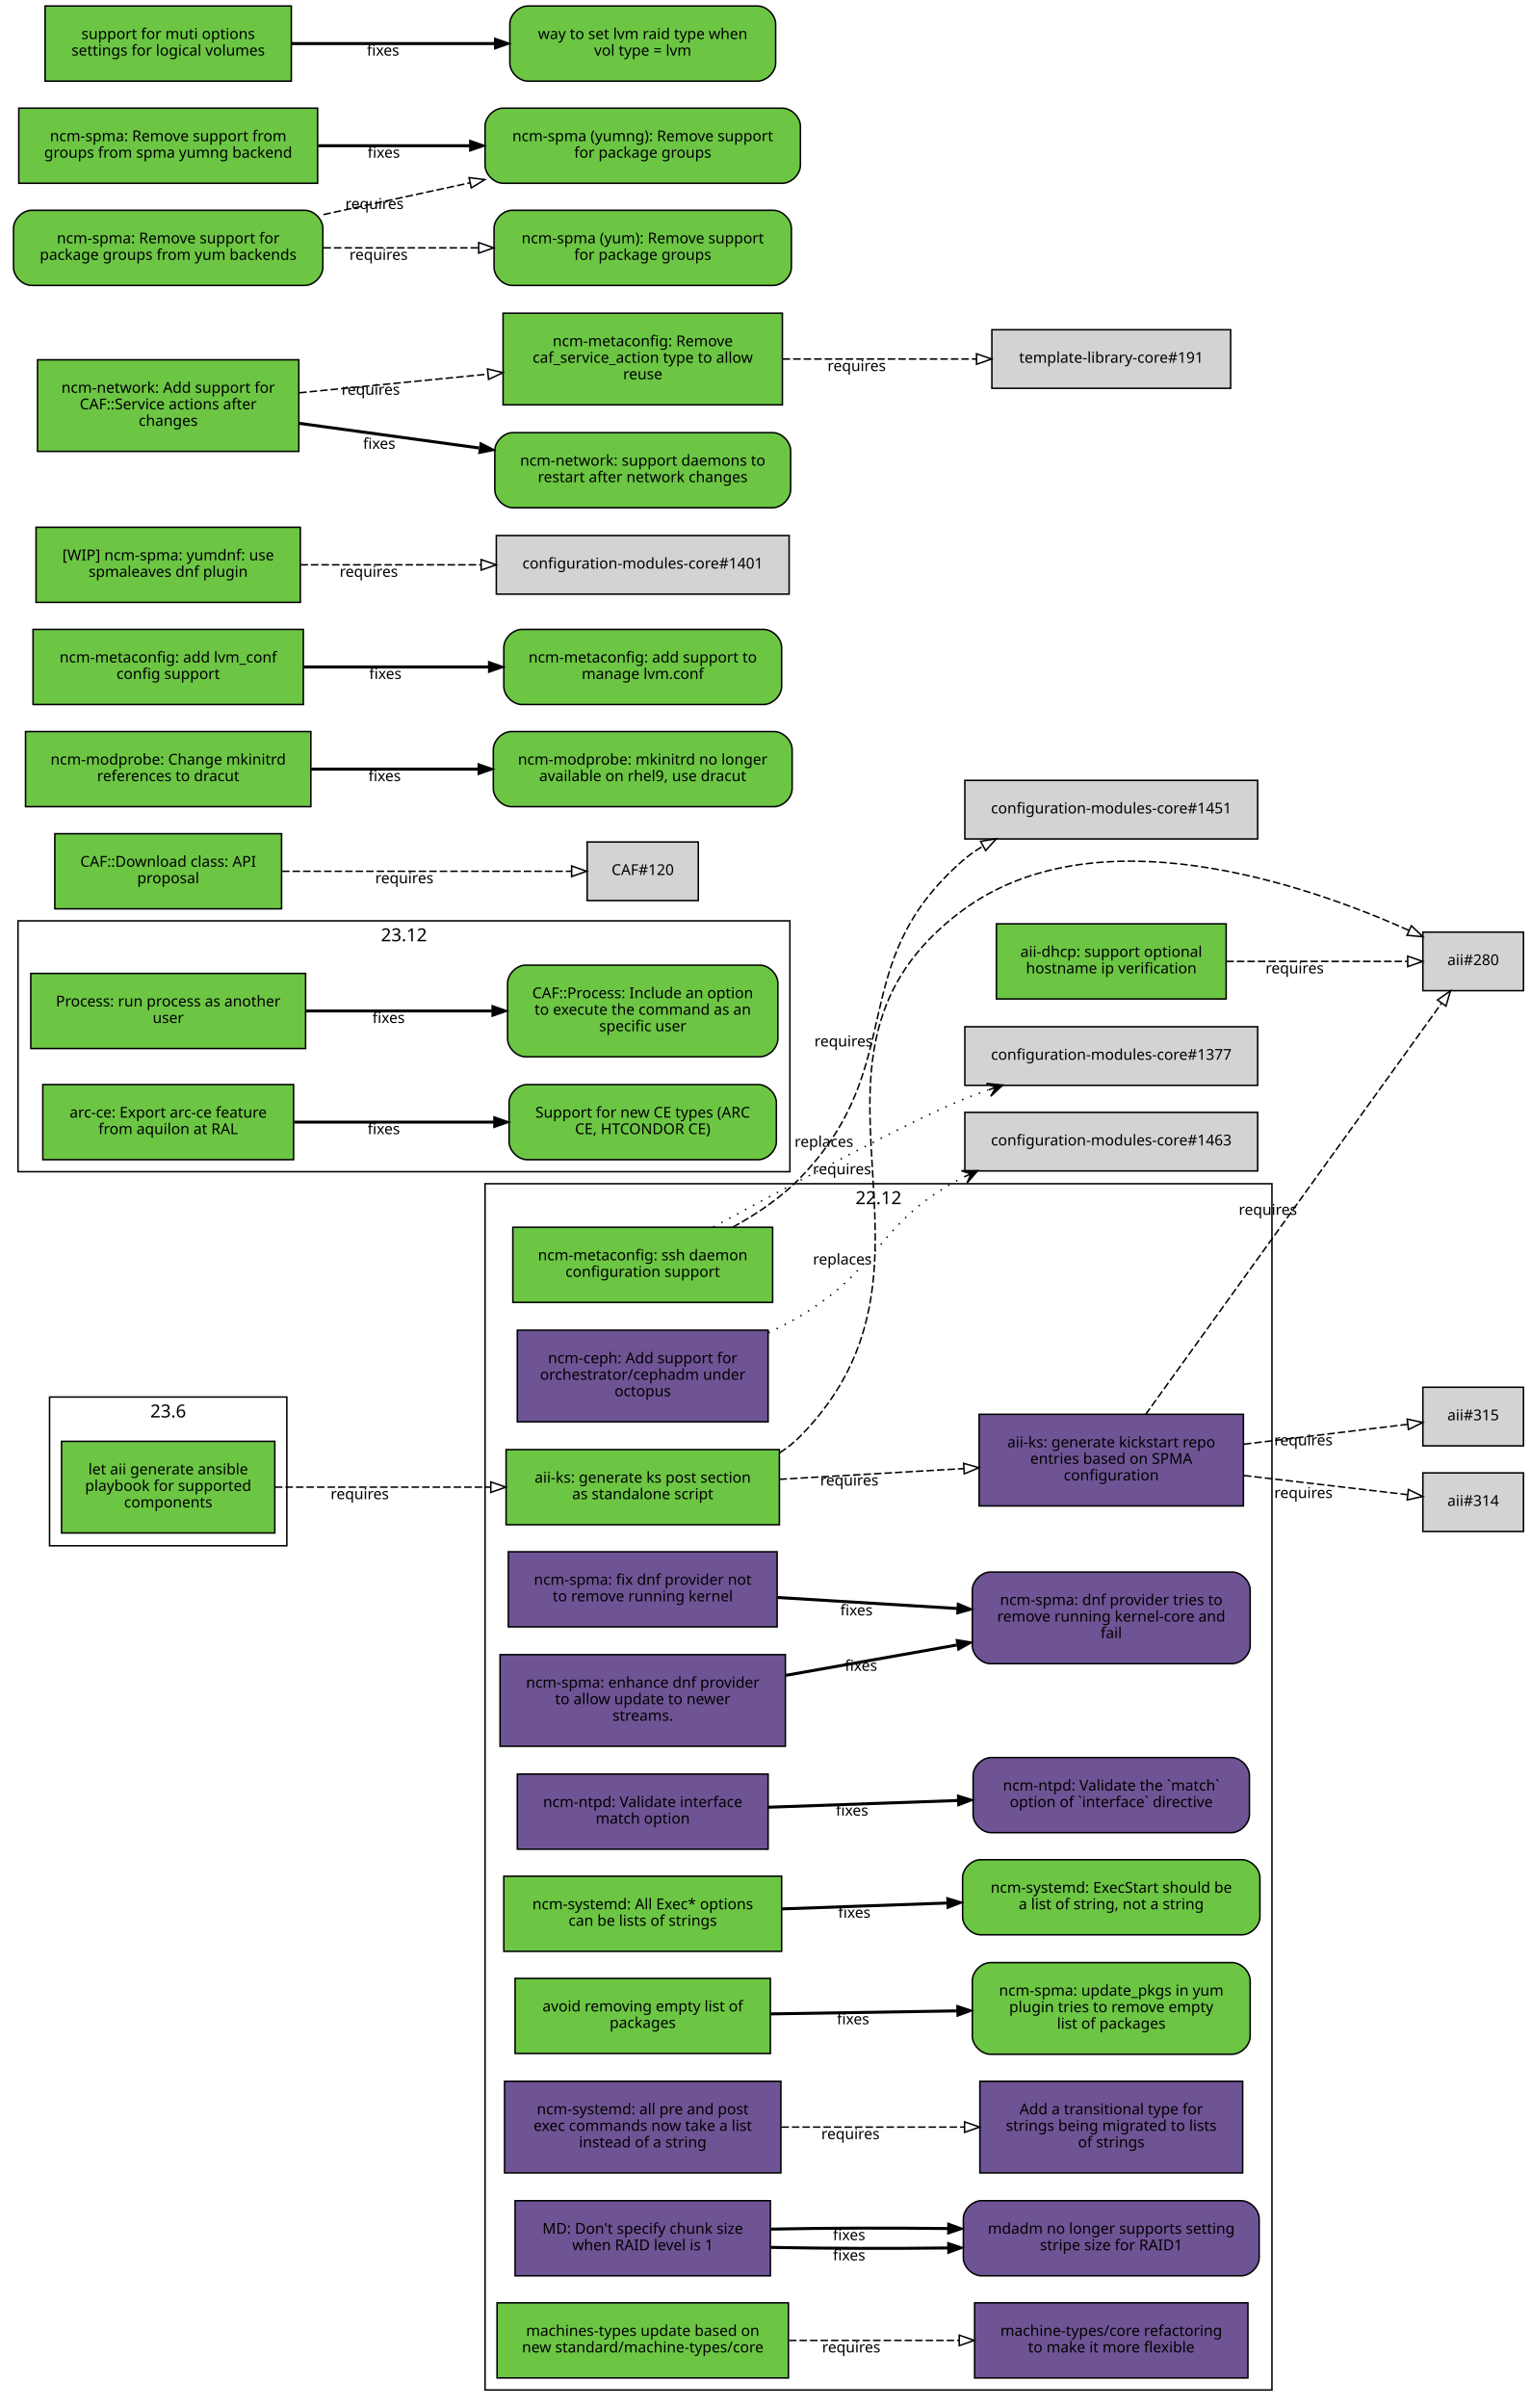
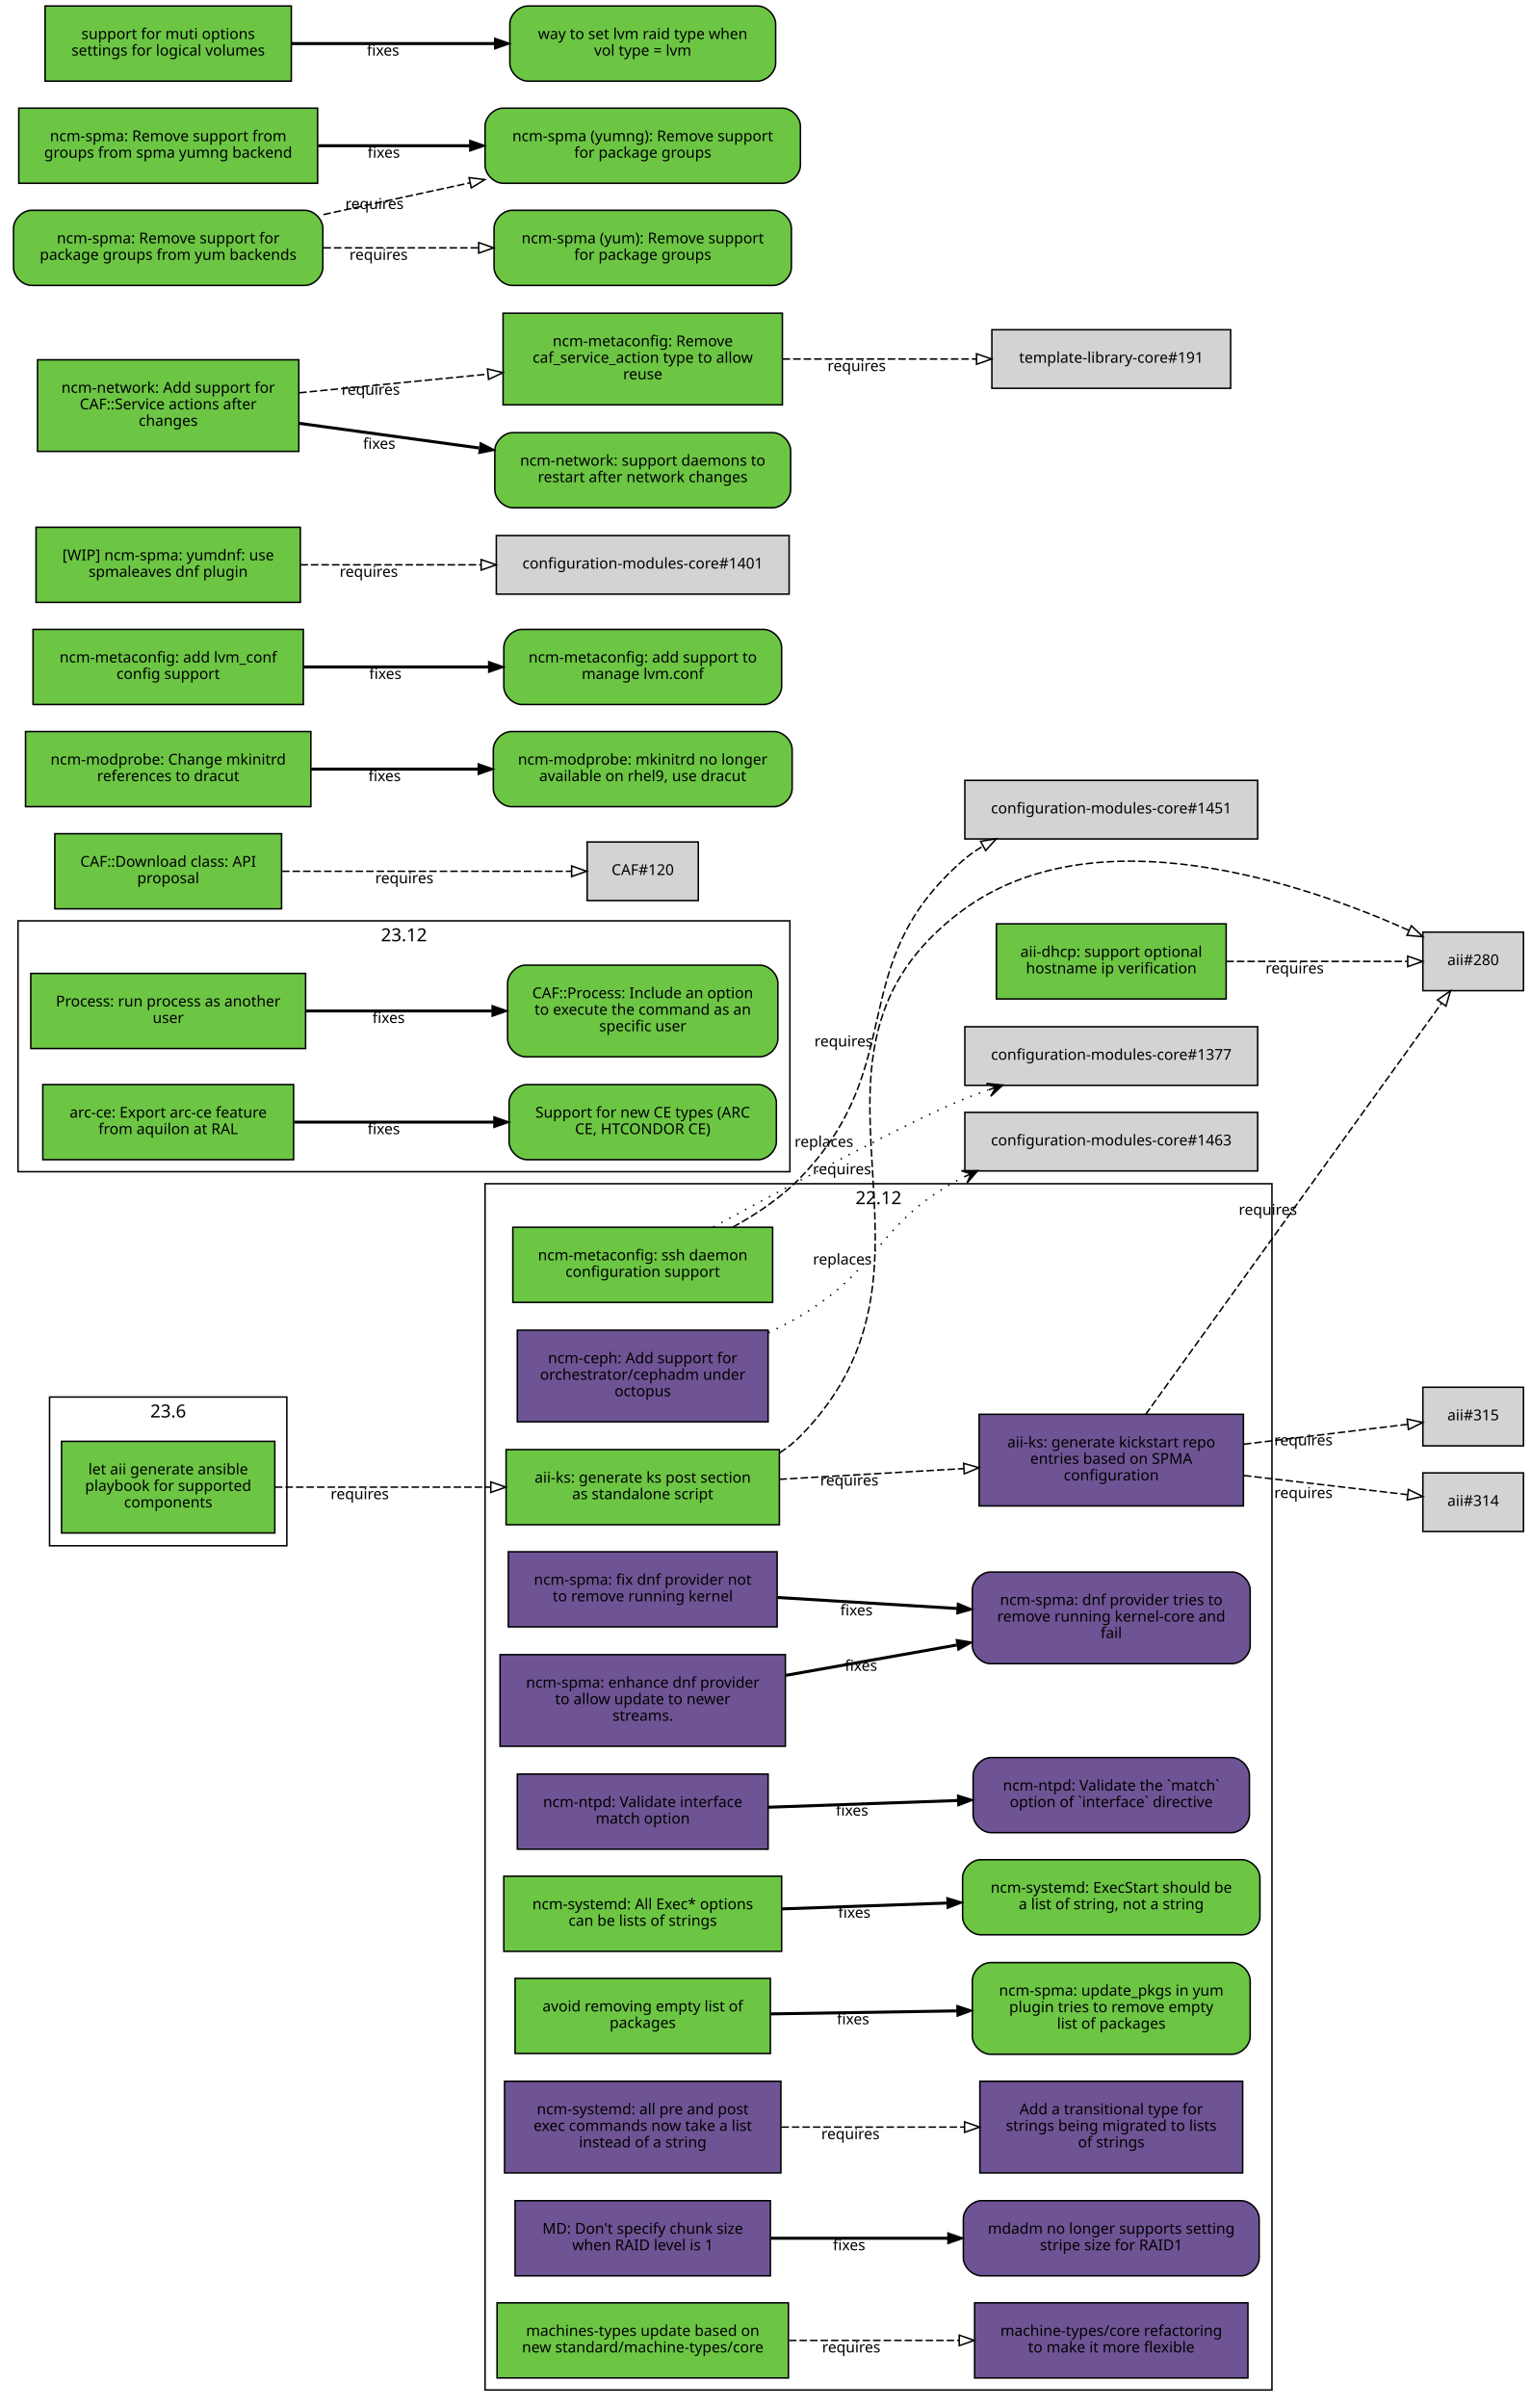
<svg xmlns="http://www.w3.org/2000/svg" xmlns:xlink="http://www.w3.org/1999/xlink" width="1019pt" height="1603pt" viewBox="0.00 0.00 1019.00 1603.00">
  <g id="graph0" class="graph" transform="scale(1 1) rotate(0) translate(4 1599)">
    <polygon fill="white" stroke="white" points="-4,5 -4,-1599 1016,-1599 1016,5 -4,5" />
    <g id="clust3" class="cluster">
      <polygon fill="none" stroke="black" points="8,-819 8,-986 522,-986 522,-819 8,-819" />
      <text text-anchor="middle" x="265" y="-972.4" font-family="Sans" font-size="12.00">23.12</text>
    </g>
    <g id="clust2" class="cluster">
      <polygon fill="none" stroke="black" points="319,-8 319,-811 843,-811 843,-8 319,-8" />
      <text text-anchor="middle" x="581" y="-797.4" font-family="Sans" font-size="12.00">22.12</text>
    </g>
    <g id="clust1" class="cluster">
      <polygon fill="none" stroke="black" points="29,-570 29,-669 187,-669 187,-570 29,-570" />
      <text text-anchor="middle" x="108" y="-655.4" font-family="Sans" font-size="12.00">23.6</text>
    </g>
    <g id="node1" class="node">
      <g id="a_node1">
        <a xlink:href="https://github.com/quattor/aii/pull/331" xlink:title="aii#331 (pull-request)" target="_parent">
          <polygon fill="#6cc644" stroke="black" points="179,-639.5 37,-639.5 37,-578.5 179,-578.5 179,-639.5" />
          <text text-anchor="middle" x="108" y="-617.5" font-family="Sans" font-size="10.00">let aii generate ansible</text>
          <text text-anchor="middle" x="108" y="-606.5" font-family="Sans" font-size="10.00">playbook for supported</text>
          <text text-anchor="middle" x="108" y="-595.5" font-family="Sans" font-size="10.00">components</text>
        </a>
      </g>
    </g>
    <g id="node2" class="node">
      <g id="a_node2">
        <a xlink:href="https://github.com/quattor/aii/pull/328" xlink:title="aii#328 (pull-request)" target="_parent">
          <polygon fill="#6cc644" stroke="black" points="515,-634 333,-634 333,-584 515,-584 515,-634" />
          <text text-anchor="middle" x="424" y="-612" font-family="Sans" font-size="10.00">aii-ks: generate ks post section</text>
          <text text-anchor="middle" x="424" y="-601" font-family="Sans" font-size="10.00">as standalone script</text>
        </a>
      </g>
    </g>
    <g id="edge1" class="edge">
      <path fill="none" stroke="black" stroke-dasharray="5,2" d="M179.077,-609C221.343,-609 275.883,-609 322.668,-609" />
      <polygon fill="none" stroke="black" points="322.834,-612.5 332.834,-609 322.834,-605.5 322.834,-612.5" />
      <text text-anchor="middle" x="235.574" y="-601" font-family="Sans" font-size="10.00">requires</text>
    </g>
    <g id="node3" class="node">
      <polygon fill="lightgrey" stroke="black" points="1010.5,-978.5 943.5,-978.5 943.5,-939.5 1010.5,-939.5 1010.5,-978.5" />
      <text text-anchor="middle" x="977" y="-956.5" font-family="Sans" font-size="10.00">aii#280</text>
    </g>
    <g id="edge2" class="edge">
      <path fill="none" stroke="black" stroke-dasharray="5,2" d="M515.225,-631.895C520.217,-635.121 524.871,-638.801 529,-643 643.149,-759.067 506.012,-896.337 637,-993 725.752,-1058.49 865.083,-1010.53 934.212,-979.651" />
      <polygon fill="none" stroke="black" points="935.842,-982.754 943.489,-975.42 932.938,-976.385 935.842,-982.754" />
      <text text-anchor="middle" x="556.685" y="-817.282" font-family="Sans" font-size="10.00">requires</text>
    </g>
    <g id="node4" class="node">
      <g id="a_node4">
        <a xlink:href="https://github.com/quattor/aii/pull/316" xlink:title="aii#316 (pull-request)" target="_parent">
          <polygon fill="#6e5494" stroke="black" points="824,-657.5 648,-657.5 648,-596.5 824,-596.5 824,-657.5" />
          <text text-anchor="middle" x="736" y="-635.5" font-family="Sans" font-size="10.00">aii-ks: generate kickstart repo</text>
          <text text-anchor="middle" x="736" y="-624.5" font-family="Sans" font-size="10.00">entries based on SPMA</text>
          <text text-anchor="middle" x="736" y="-613.5" font-family="Sans" font-size="10.00">configuration</text>
        </a>
      </g>
    </g>
    <g id="edge3" class="edge">
      <path fill="none" stroke="black" stroke-dasharray="5,2" d="M515.081,-614.231C553.563,-616.465 598.56,-619.078 637.792,-621.356" />
      <polygon fill="none" stroke="black" points="637.712,-624.857 647.899,-621.942 638.118,-617.869 637.712,-624.857" />
      <text text-anchor="middle" x="561.561" y="-610.091" font-family="Sans" font-size="10.00">requires</text>
    </g>
    <g id="edge4" class="edge">
      <path fill="none" stroke="black" stroke-dasharray="5,2" d="M758.843,-657.343C804.863,-721.27 911.21,-868.999 955.775,-930.905" />
      <polygon fill="none" stroke="black" points="953.205,-933.325 961.888,-939.396 958.886,-929.236 953.205,-933.325" />
      <text text-anchor="middle" x="840.298" y="-790.275" font-family="Sans" font-size="10.00">requires</text>
    </g>
    <g id="node5" class="node">
      <polygon fill="lightgrey" stroke="black" points="1010.5,-618.5 943.5,-618.5 943.5,-579.5 1010.5,-579.5 1010.5,-618.5" />
      <text text-anchor="middle" x="977" y="-596.5" font-family="Sans" font-size="10.00">aii#314</text>
    </g>
    <g id="edge5" class="edge">
      <path fill="none" stroke="black" stroke-dasharray="5,2" d="M824.299,-616.773C861.396,-612.426 902.967,-607.556 933.198,-604.015" />
      <polygon fill="none" stroke="black" points="933.867,-607.46 943.392,-602.82 933.052,-600.508 933.867,-607.46" />
      <text text-anchor="middle" x="863.962" y="-601.783" font-family="Sans" font-size="10.00">requires</text>
    </g>
    <g id="node6" class="node">
      <polygon fill="lightgrey" stroke="black" points="1010.5,-675.5 943.5,-675.5 943.5,-636.5 1010.5,-636.5 1010.5,-675.5" />
      <text text-anchor="middle" x="977" y="-653.5" font-family="Sans" font-size="10.00">aii#315</text>
    </g>
    <g id="edge6" class="edge">
      <path fill="none" stroke="black" stroke-dasharray="5,2" d="M824.299,-637.593C861.396,-642.094 902.967,-647.138 933.198,-650.806" />
      <polygon fill="none" stroke="black" points="933.043,-654.313 943.392,-652.043 933.886,-647.364 933.043,-654.313" />
      <text text-anchor="middle" x="863.962" y="-636.832" font-family="Sans" font-size="10.00">requires</text>
    </g>
    <g id="node7" class="node">
      <g id="a_node7">
        <a xlink:href="https://github.com/quattor/aii/pull/299" xlink:title="aii#299 (pull-request)" target="_parent">
          <polygon fill="#6cc644" stroke="black" points="812.5,-984 659.5,-984 659.5,-934 812.5,-934 812.5,-984" />
          <text text-anchor="middle" x="736" y="-962" font-family="Sans" font-size="10.00">aii-dhcp: support optional</text>
          <text text-anchor="middle" x="736" y="-951" font-family="Sans" font-size="10.00">hostname ip verification</text>
        </a>
      </g>
    </g>
    <g id="edge7" class="edge">
      <path fill="none" stroke="black" stroke-dasharray="5,2" d="M812.621,-959C852.356,-959 899.608,-959 933.049,-959" />
      <polygon fill="none" stroke="black" points="933.394,-962.5 943.394,-959 933.394,-955.5 933.394,-962.5" />
      <text text-anchor="middle" x="858.138" y="-951" font-family="Sans" font-size="10.00">requires</text>
    </g>
    <g id="node8" class="node">
      <g id="a_node8">
        <a xlink:href="https://github.com/quattor/CAF/pull/257" xlink:title="CAF#257 (pull-request)" target="_parent">
          <polygon fill="#6cc644" stroke="black" points="199.5,-951 16.5,-951 16.5,-901 199.5,-901 199.5,-951" />
          <text text-anchor="middle" x="108" y="-929" font-family="Sans" font-size="10.00">Process: run process as another</text>
          <text text-anchor="middle" x="108" y="-918" font-family="Sans" font-size="10.00">user</text>
        </a>
      </g>
    </g>
    <g id="node9" class="node">
      <g id="a_node9">
        <a xlink:href="https://github.com/quattor/CAF/issues/253" xlink:title="CAF#253 (issue)" target="_parent">
          <path fill="#6cc644" stroke="black" d="M502,-956.5C502,-956.5 346,-956.5 346,-956.5 340,-956.5 334,-950.5 334,-944.5 334,-944.5 334,-907.5 334,-907.5 334,-901.5 340,-895.5 346,-895.5 346,-895.5 502,-895.5 502,-895.5 508,-895.5 514,-901.5 514,-907.5 514,-907.5 514,-944.5 514,-944.5 514,-950.5 508,-956.5 502,-956.5" />
          <text text-anchor="middle" x="424" y="-934.5" font-family="Sans" font-size="10.00">CAF::Process: Include an option</text>
          <text text-anchor="middle" x="424" y="-923.5" font-family="Sans" font-size="10.00">to execute the command as an</text>
          <text text-anchor="middle" x="424" y="-912.5" font-family="Sans" font-size="10.00">specific user</text>
        </a>
      </g>
    </g>
    <g id="edge8" class="edge">
      <path fill="none" stroke="black" stroke-width="2" d="M199.822,-926C238.561,-926 283.88,-926 323.522,-926" />
      <polygon fill="black" stroke="black" points="323.737,-929.5 333.737,-926 323.737,-922.5 323.737,-929.5" />
      <text text-anchor="middle" x="254.782" y="-918" font-family="Sans" font-size="10.00">fixes</text>
    </g>
    <g id="node10" class="node">
      <g id="a_node10">
        <a xlink:href="https://github.com/quattor/CAF/pull/110" xlink:title="CAF#110 (pull-request)" target="_parent">
          <polygon fill="#6cc644" stroke="black" points="183.5,-1044 32.5,-1044 32.5,-994 183.5,-994 183.5,-1044" />
          <text text-anchor="middle" x="108" y="-1022" font-family="Sans" font-size="10.00">CAF::Download class: API</text>
          <text text-anchor="middle" x="108" y="-1011" font-family="Sans" font-size="10.00">proposal</text>
        </a>
      </g>
    </g>
    <g id="node11" class="node">
      <polygon fill="lightgrey" stroke="black" points="461,-1038.5 387,-1038.5 387,-999.5 461,-999.5 461,-1038.5" />
      <text text-anchor="middle" x="424" y="-1016.5" font-family="Sans" font-size="10.00">CAF#120</text>
    </g>
    <g id="edge9" class="edge">
      <path fill="none" stroke="black" stroke-dasharray="5,2" d="M183.812,-1019C243.718,-1019 325.856,-1019 376.623,-1019" />
      <polygon fill="none" stroke="black" points="376.651,-1022.5 386.651,-1019 376.651,-1015.5 376.651,-1022.5" />
      <text text-anchor="middle" x="265.255" y="-1011" font-family="Sans" font-size="10.00">requires</text>
    </g>
    <g id="node12" class="node">
      <g id="a_node12">
        <a xlink:href="https://github.com/quattor/configuration-modules-core/pull/1576" xlink:title="configuration-modules-core#1576 (pull-request)" target="_parent">
          <polygon fill="#6e5494" stroke="black" points="519,-497.5 329,-497.5 329,-436.5 519,-436.5 519,-497.5" />
          <text text-anchor="middle" x="424" y="-475.5" font-family="Sans" font-size="10.00">ncm-spma: enhance dnf provider</text>
          <text text-anchor="middle" x="424" y="-464.5" font-family="Sans" font-size="10.00">to allow update to newer</text>
          <text text-anchor="middle" x="424" y="-453.5" font-family="Sans" font-size="10.00">streams.</text>
        </a>
      </g>
    </g>
    <g id="node13" class="node">
      <g id="a_node13">
        <a xlink:href="https://github.com/quattor/configuration-modules-core/issues/1565" xlink:title="configuration-modules-core#1565 (issue)" target="_parent">
          <path fill="#6e5494" stroke="black" d="M816.5,-552.5C816.5,-552.5 655.5,-552.5 655.5,-552.5 649.5,-552.5 643.5,-546.5 643.5,-540.5 643.5,-540.5 643.5,-503.5 643.5,-503.5 643.5,-497.5 649.5,-491.5 655.5,-491.5 655.5,-491.5 816.5,-491.5 816.5,-491.5 822.5,-491.5 828.5,-497.5 828.5,-503.5 828.5,-503.5 828.5,-540.5 828.5,-540.5 828.5,-546.5 822.5,-552.5 816.5,-552.5" />
          <text text-anchor="middle" x="736" y="-530.5" font-family="Sans" font-size="10.00">ncm-spma: dnf provider tries to</text>
          <text text-anchor="middle" x="736" y="-519.5" font-family="Sans" font-size="10.00">remove running kernel-core and</text>
          <text text-anchor="middle" x="736" y="-508.5" font-family="Sans" font-size="10.00">fail</text>
        </a>
      </g>
    </g>
    <g id="edge10" class="edge">
      <path fill="none" stroke="black" stroke-width="2" d="M519.273,-483.726C555.257,-490.11 596.428,-497.415 633.091,-503.919" />
      <polygon fill="black" stroke="black" points="632.847,-507.431 643.304,-505.731 634.07,-500.538 632.847,-507.431" />
      <text text-anchor="middle" x="569.377" y="-486.744" font-family="Sans" font-size="10.00">fixes</text>
    </g>
    <g id="node14" class="node">
      <g id="a_node14">
        <a xlink:href="https://github.com/quattor/configuration-modules-core/pull/1572" xlink:title="configuration-modules-core#1572 (pull-request)" target="_parent">
          <polygon fill="#6e5494" stroke="black" points="513.5,-566 334.5,-566 334.5,-516 513.5,-516 513.5,-566" />
          <text text-anchor="middle" x="424" y="-544" font-family="Sans" font-size="10.00">ncm-spma: fix dnf provider not</text>
          <text text-anchor="middle" x="424" y="-533" font-family="Sans" font-size="10.00">to remove running kernel</text>
        </a>
      </g>
    </g>
    <g id="edge11" class="edge">
      <path fill="none" stroke="black" stroke-width="2" d="M513.834,-535.555C551.116,-533.27 594.685,-530.6 633.249,-528.236" />
      <polygon fill="black" stroke="black" points="633.692,-531.716 643.459,-527.611 633.264,-524.729 633.692,-531.716" />
      <text text-anchor="middle" x="566.316" y="-523.603" font-family="Sans" font-size="10.00">fixes</text>
    </g>
    <g id="node15" class="node">
      <g id="a_node15">
        <a xlink:href="https://github.com/quattor/configuration-modules-core/pull/1570" xlink:title="configuration-modules-core#1570 (pull-request)" target="_parent">
          <polygon fill="#6e5494" stroke="black" points="507.5,-418 340.5,-418 340.5,-368 507.5,-368 507.5,-418" />
          <text text-anchor="middle" x="424" y="-396" font-family="Sans" font-size="10.00">ncm-ntpd: Validate interface</text>
          <text text-anchor="middle" x="424" y="-385" font-family="Sans" font-size="10.00">match option</text>
        </a>
      </g>
    </g>
    <g id="node16" class="node">
      <g id="a_node16">
        <a xlink:href="https://github.com/quattor/configuration-modules-core/issues/1481" xlink:title="configuration-modules-core#1481 (issue)" target="_parent">
          <path fill="#6e5494" stroke="black" d="M816,-429C816,-429 656,-429 656,-429 650,-429 644,-423 644,-417 644,-417 644,-391 644,-391 644,-385 650,-379 656,-379 656,-379 816,-379 816,-379 822,-379 828,-385 828,-391 828,-391 828,-417 828,-417 828,-423 822,-429 816,-429" />
          <text text-anchor="middle" x="736" y="-407" font-family="Sans" font-size="10.00">ncm-ntpd: Validate the `match`</text>
          <text text-anchor="middle" x="736" y="-396" font-family="Sans" font-size="10.00">option of `interface` directive</text>
        </a>
      </g>
    </g>
    <g id="edge12" class="edge">
      <path fill="none" stroke="black" stroke-width="2" d="M507.667,-395.933C546.359,-397.306 592.802,-398.954 633.596,-400.402" />
      <polygon fill="black" stroke="black" points="633.72,-403.908 643.838,-400.765 633.968,-396.913 633.72,-403.908" />
      <text text-anchor="middle" x="563.403" y="-390.337" font-family="Sans" font-size="10.00">fixes</text>
    </g>
    <g id="node17" class="node">
      <g id="a_node17">
        <a xlink:href="https://github.com/quattor/configuration-modules-core/pull/1567" xlink:title="configuration-modules-core#1567 (pull-request)" target="_parent">
          <polygon fill="#6cc644" stroke="black" points="516.5,-350 331.5,-350 331.5,-300 516.5,-300 516.5,-350" />
          <text text-anchor="middle" x="424" y="-328" font-family="Sans" font-size="10.00">ncm-systemd: All Exec* options</text>
          <text text-anchor="middle" x="424" y="-317" font-family="Sans" font-size="10.00">can be lists of strings</text>
        </a>
      </g>
    </g>
    <g id="node18" class="node">
      <g id="a_node18">
        <a xlink:href="https://github.com/quattor/configuration-modules-core/issues/1262" xlink:title="configuration-modules-core#1262 (issue)" target="_parent">
          <path fill="#6cc644" stroke="black" d="M823,-361C823,-361 649,-361 649,-361 643,-361 637,-355 637,-349 637,-349 637,-323 637,-323 637,-317 643,-311 649,-311 649,-311 823,-311 823,-311 829,-311 835,-317 835,-323 835,-323 835,-349 835,-349 835,-355 829,-361 823,-361" />
          <text text-anchor="middle" x="736" y="-339" font-family="Sans" font-size="10.00">ncm-systemd: ExecStart should be</text>
          <text text-anchor="middle" x="736" y="-328" font-family="Sans" font-size="10.00">a list of string, not a string</text>
        </a>
      </g>
    </g>
    <g id="edge13" class="edge">
      <path fill="none" stroke="black" stroke-width="2" d="M516.752,-328.256C551.268,-329.48 590.834,-330.884 626.716,-332.158" />
      <polygon fill="black" stroke="black" points="626.614,-335.656 636.732,-332.513 626.862,-328.661 626.614,-335.656" />
      <text text-anchor="middle" x="564.921" y="-322.391" font-family="Sans" font-size="10.00">fixes</text>
    </g>
    <g id="node19" class="node">
      <g id="a_node19">
        <a xlink:href="https://github.com/quattor/configuration-modules-core/pull/1554" xlink:title="configuration-modules-core#1554 (pull-request)" target="_parent">
          <polygon fill="#6cc644" stroke="black" points="509,-282 339,-282 339,-232 509,-232 509,-282" />
          <text text-anchor="middle" x="424" y="-260" font-family="Sans" font-size="10.00">avoid removing empty list of</text>
          <text text-anchor="middle" x="424" y="-249" font-family="Sans" font-size="10.00">packages</text>
        </a>
      </g>
    </g>
    <g id="node20" class="node">
      <g id="a_node20">
        <a xlink:href="https://github.com/quattor/configuration-modules-core/issues/1553" xlink:title="configuration-modules-core#1553 (issue)" target="_parent">
          <path fill="#6cc644" stroke="black" d="M816.5,-292.5C816.5,-292.5 655.5,-292.5 655.5,-292.5 649.5,-292.5 643.5,-286.5 643.5,-280.5 643.5,-280.5 643.5,-243.5 643.5,-243.5 643.5,-237.5 649.5,-231.5 655.5,-231.5 655.5,-231.5 816.5,-231.5 816.5,-231.5 822.5,-231.5 828.5,-237.5 828.5,-243.5 828.5,-243.5 828.5,-280.5 828.5,-280.5 828.5,-286.5 822.5,-292.5 816.5,-292.5" />
          <text text-anchor="middle" x="736" y="-270.5" font-family="Sans" font-size="10.00">ncm-spma: update_pkgs in yum</text>
          <text text-anchor="middle" x="736" y="-259.5" font-family="Sans" font-size="10.00">plugin tries to remove empty</text>
          <text text-anchor="middle" x="736" y="-248.5" font-family="Sans" font-size="10.00">list of packages</text>
        </a>
      </g>
    </g>
    <g id="edge14" class="edge">
      <path fill="none" stroke="black" stroke-width="2" d="M509.299,-258.36C547.563,-258.977 593.142,-259.712 633.29,-260.36" />
      <polygon fill="black" stroke="black" points="633.317,-263.86 643.372,-260.522 633.43,-256.861 633.317,-263.86" />
      <text text-anchor="middle" x="564.057" y="-251.436" font-family="Sans" font-size="10.00">fixes</text>
    </g>
    <g id="node21" class="node">
      <g id="a_node21">
        <a xlink:href="https://github.com/quattor/configuration-modules-core/pull/1490" xlink:title="configuration-modules-core#1490 (pull-request)" target="_parent">
          <polygon fill="#6e5494" stroke="black" points="507.5,-713.5 340.5,-713.5 340.5,-652.5 507.5,-652.5 507.5,-713.5" />
          <text text-anchor="middle" x="424" y="-691.5" font-family="Sans" font-size="10.00">ncm-ceph: Add support for</text>
          <text text-anchor="middle" x="424" y="-680.5" font-family="Sans" font-size="10.00">orchestrator/cephadm under</text>
          <text text-anchor="middle" x="424" y="-669.5" font-family="Sans" font-size="10.00">octopus</text>
        </a>
      </g>
    </g>
    <g id="node22" class="node">
      <polygon fill="lightgrey" stroke="black" points="833.5,-858.5 638.5,-858.5 638.5,-819.5 833.5,-819.5 833.5,-858.5" />
      <text text-anchor="middle" x="736" y="-836.5" font-family="Sans" font-size="10.00">configuration-modules-core#1463</text>
    </g>
    <g id="edge15" class="edge">
      <path fill="none" stroke="black" stroke-dasharray="1,5" d="M507.698,-711.802C515.059,-715.258 522.266,-718.996 529,-723 583.2,-755.222 580.865,-786.282 637,-815 637.307,-815.157 637.615,-815.313 637.924,-815.468" />
      <polygon fill="black" stroke="black" points="647.149,-819.693 636.183,-819.62 642.603,-817.611 638.057,-815.529 638.057,-815.529 638.057,-815.529 642.603,-817.611 639.931,-811.438 647.149,-819.693 647.149,-819.693" />
      <text text-anchor="middle" x="556.93" y="-757.251" font-family="Sans" font-size="10.00">replaces</text>
    </g>
    <g id="node23" class="node">
      <g id="a_node23">
        <a xlink:href="https://github.com/quattor/configuration-modules-core/pull/1464" xlink:title="configuration-modules-core#1464 (pull-request)" target="_parent">
          <polygon fill="#6e5494" stroke="black" points="516,-213.5 332,-213.5 332,-152.5 516,-152.5 516,-213.5" />
          <text text-anchor="middle" x="424" y="-191.5" font-family="Sans" font-size="10.00">ncm-systemd: all pre and post</text>
          <text text-anchor="middle" x="424" y="-180.5" font-family="Sans" font-size="10.00">exec commands now take a list</text>
          <text text-anchor="middle" x="424" y="-169.5" font-family="Sans" font-size="10.00">instead of a string</text>
        </a>
      </g>
    </g>
    <g id="node24" class="node">
      <g id="a_node24">
        <a xlink:href="https://github.com/quattor/template-library-core/pull/212" xlink:title="template-library-core#212 (pull-request)" target="_parent">
          <polygon fill="#6e5494" stroke="black" points="823.5,-213.5 648.5,-213.5 648.5,-152.5 823.5,-152.5 823.5,-213.5" />
          <text text-anchor="middle" x="736" y="-191.5" font-family="Sans" font-size="10.00">Add a transitional type for</text>
          <text text-anchor="middle" x="736" y="-180.5" font-family="Sans" font-size="10.00">strings being migrated to lists</text>
          <text text-anchor="middle" x="736" y="-169.5" font-family="Sans" font-size="10.00">of strings</text>
        </a>
      </g>
    </g>
    <g id="edge16" class="edge">
      <path fill="none" stroke="black" stroke-dasharray="5,2" d="M516.334,-183C554.615,-183 599.168,-183 638.032,-183" />
      <polygon fill="none" stroke="black" points="638.306,-186.5 648.306,-183 638.306,-179.5 638.306,-186.5" />
      <text text-anchor="middle" x="562.323" y="-175" font-family="Sans" font-size="10.00">requires</text>
    </g>
    <g id="node25" class="node">
      <g id="a_node25">
        <a xlink:href="https://github.com/quattor/configuration-modules-core/pull/1452" xlink:title="configuration-modules-core#1452 (pull-request)" target="_parent">
          <polygon fill="#6cc644" stroke="black" points="510.5,-782 337.5,-782 337.5,-732 510.5,-732 510.5,-782" />
          <text text-anchor="middle" x="424" y="-760" font-family="Sans" font-size="10.00">ncm-metaconfig: ssh daemon</text>
          <text text-anchor="middle" x="424" y="-749" font-family="Sans" font-size="10.00">configuration support</text>
        </a>
      </g>
    </g>
    <g id="node26" class="node">
      <polygon fill="lightgrey" stroke="black" points="833.5,-915.5 638.5,-915.5 638.5,-876.5 833.5,-876.5 833.5,-915.5" />
      <text text-anchor="middle" x="736" y="-893.5" font-family="Sans" font-size="10.00">configuration-modules-core#1377</text>
    </g>
    <g id="edge17" class="edge">
      <path fill="none" stroke="black" stroke-dasharray="1,5" d="M471.014,-782.19C523.006,-810.416 604.599,-853.939 637,-867 642.482,-869.21 648.197,-871.336 653.991,-873.362" />
      <polygon fill="black" stroke="black" points="663.79,-876.675 652.875,-877.735 659.053,-875.073 654.317,-873.472 654.317,-873.472 654.317,-873.472 659.053,-875.073 655.758,-869.209 663.79,-876.675 663.79,-876.675" />
      <text text-anchor="middle" x="544.688" y="-835.525" font-family="Sans" font-size="10.00">replaces</text>
    </g>
    <g id="node27" class="node">
      <polygon fill="lightgrey" stroke="black" points="833.5,-1079.5 638.5,-1079.5 638.5,-1040.5 833.5,-1040.5 833.5,-1079.5" />
      <text text-anchor="middle" x="736" y="-1057.5" font-family="Sans" font-size="10.00">configuration-modules-core#1451</text>
    </g>
    <g id="edge18" class="edge">
      <path fill="none" stroke="black" stroke-dasharray="5,2" d="M483.989,-782.089C499.946,-790.84 516.295,-801.834 529,-815 602.153,-890.808 557.51,-956.866 637,-1026 641.161,-1029.62 645.73,-1032.86 650.548,-1035.76" />
      <polygon fill="none" stroke="black" points="649.002,-1038.9 659.457,-1040.62 652.354,-1032.76 649.002,-1038.9" />
      <text text-anchor="middle" x="557.728" y="-902.382" font-family="Sans" font-size="10.00">requires</text>
    </g>
    <g id="node28" class="node">
      <g id="a_node28">
        <a xlink:href="https://github.com/quattor/configuration-modules-core/pull/1578" xlink:title="configuration-modules-core#1578 (pull-request)" target="_parent">
          <polygon fill="#6cc644" stroke="black" points="203,-1112 13,-1112 13,-1062 203,-1062 203,-1112" />
          <text text-anchor="middle" x="108" y="-1090" font-family="Sans" font-size="10.00">ncm-modprobe: Change mkinitrd</text>
          <text text-anchor="middle" x="108" y="-1079" font-family="Sans" font-size="10.00">references to dracut</text>
        </a>
      </g>
    </g>
    <g id="node29" class="node">
      <g id="a_node29">
        <a xlink:href="https://github.com/quattor/configuration-modules-core/issues/1577" xlink:title="configuration-modules-core#1577 (issue)" target="_parent">
          <path fill="#6cc644" stroke="black" d="M511.5,-1112C511.5,-1112 336.5,-1112 336.5,-1112 330.5,-1112 324.5,-1106 324.5,-1100 324.5,-1100 324.5,-1074 324.5,-1074 324.5,-1068 330.5,-1062 336.5,-1062 336.5,-1062 511.5,-1062 511.5,-1062 517.5,-1062 523.5,-1068 523.5,-1074 523.5,-1074 523.5,-1100 523.5,-1100 523.5,-1106 517.5,-1112 511.5,-1112" />
          <text text-anchor="middle" x="424" y="-1090" font-family="Sans" font-size="10.00">ncm-modprobe: mkinitrd no longer</text>
          <text text-anchor="middle" x="424" y="-1079" font-family="Sans" font-size="10.00">available on rhel9, use dracut</text>
        </a>
      </g>
    </g>
    <g id="edge19" class="edge">
      <path fill="none" stroke="black" stroke-width="2" d="M203.21,-1087C238.216,-1087 278.208,-1087 314.397,-1087" />
      <polygon fill="black" stroke="black" points="314.497,-1090.5 324.497,-1087 314.496,-1083.5 314.497,-1090.5" />
      <text text-anchor="middle" x="252.121" y="-1079" font-family="Sans" font-size="10.00">fixes</text>
    </g>
    <g id="node30" class="node">
      <g id="a_node30">
        <a xlink:href="https://github.com/quattor/configuration-modules-core/pull/1573" xlink:title="configuration-modules-core#1573 (pull-request)" target="_parent">
          <polygon fill="#6cc644" stroke="black" points="198,-1180 18,-1180 18,-1130 198,-1130 198,-1180" />
          <text text-anchor="middle" x="108" y="-1158" font-family="Sans" font-size="10.00">ncm-metaconfig: add lvm_conf</text>
          <text text-anchor="middle" x="108" y="-1147" font-family="Sans" font-size="10.00">config support</text>
        </a>
      </g>
    </g>
    <g id="node31" class="node">
      <g id="a_node31">
        <a xlink:href="https://github.com/quattor/configuration-modules-core/issues/1566" xlink:title="configuration-modules-core#1566 (issue)" target="_parent">
          <path fill="#6cc644" stroke="black" d="M504.5,-1180C504.5,-1180 343.5,-1180 343.5,-1180 337.5,-1180 331.5,-1174 331.5,-1168 331.5,-1168 331.5,-1142 331.5,-1142 331.5,-1136 337.5,-1130 343.5,-1130 343.5,-1130 504.5,-1130 504.5,-1130 510.5,-1130 516.5,-1136 516.5,-1142 516.5,-1142 516.5,-1168 516.5,-1168 516.5,-1174 510.5,-1180 504.5,-1180" />
          <text text-anchor="middle" x="424" y="-1158" font-family="Sans" font-size="10.00">ncm-metaconfig: add support to</text>
          <text text-anchor="middle" x="424" y="-1147" font-family="Sans" font-size="10.00">manage lvm.conf</text>
        </a>
      </g>
    </g>
    <g id="edge20" class="edge">
      <path fill="none" stroke="black" stroke-width="2" d="M198.14,-1155C236.502,-1155 281.559,-1155 321.225,-1155" />
      <polygon fill="black" stroke="black" points="321.453,-1158.5 331.453,-1155 321.453,-1151.5 321.453,-1158.5" />
      <text text-anchor="middle" x="252.615" y="-1147" font-family="Sans" font-size="10.00">fixes</text>
    </g>
    <g id="node32" class="node">
      <g id="a_node32">
        <a xlink:href="https://github.com/quattor/configuration-modules-core/pull/1507" xlink:title="configuration-modules-core#1507 (pull-request)" target="_parent">
          <polygon fill="#6cc644" stroke="black" points="196,-1248 20,-1248 20,-1198 196,-1198 196,-1248" />
          <text text-anchor="middle" x="108" y="-1226" font-family="Sans" font-size="10.00">[WIP] ncm-spma: yumdnf: use</text>
          <text text-anchor="middle" x="108" y="-1215" font-family="Sans" font-size="10.00">spmaleaves dnf plugin</text>
        </a>
      </g>
    </g>
    <g id="node33" class="node">
      <polygon fill="lightgrey" stroke="black" points="521.5,-1242.5 326.5,-1242.5 326.5,-1203.5 521.5,-1203.5 521.5,-1242.5" />
      <text text-anchor="middle" x="424" y="-1220.5" font-family="Sans" font-size="10.00">configuration-modules-core#1401</text>
    </g>
    <g id="edge21" class="edge">
      <path fill="none" stroke="black" stroke-dasharray="5,2" d="M196.05,-1223C233.203,-1223 276.927,-1223 316.027,-1223" />
      <polygon fill="none" stroke="black" points="316.391,-1226.5 326.391,-1223 316.391,-1219.5 316.391,-1226.5" />
      <text text-anchor="middle" x="241.549" y="-1215" font-family="Sans" font-size="10.00">requires</text>
    </g>
    <g id="node34" class="node">
      <g id="a_node34">
        <a xlink:href="https://github.com/quattor/configuration-modules-core/pull/1336" xlink:title="configuration-modules-core#1336 (pull-request)" target="_parent">
          <polygon fill="#6cc644" stroke="black" points="195,-1359.5 21,-1359.5 21,-1298.5 195,-1298.5 195,-1359.5" />
          <text text-anchor="middle" x="108" y="-1337.5" font-family="Sans" font-size="10.00">ncm-network: Add support for</text>
          <text text-anchor="middle" x="108" y="-1326.5" font-family="Sans" font-size="10.00">CAF::Service actions after</text>
          <text text-anchor="middle" x="108" y="-1315.5" font-family="Sans" font-size="10.00">changes</text>
        </a>
      </g>
    </g>
    <g id="node35" class="node">
      <g id="a_node35">
        <a xlink:href="https://github.com/quattor/configuration-modules-core/pull/1335" xlink:title="configuration-modules-core#1335 (pull-request)" target="_parent">
          <polygon fill="#6cc644" stroke="black" points="517,-1390.5 331,-1390.5 331,-1329.5 517,-1329.5 517,-1390.5" />
          <text text-anchor="middle" x="424" y="-1368.5" font-family="Sans" font-size="10.00">ncm-metaconfig: Remove</text>
          <text text-anchor="middle" x="424" y="-1357.5" font-family="Sans" font-size="10.00">caf_service_action type to allow</text>
          <text text-anchor="middle" x="424" y="-1346.5" font-family="Sans" font-size="10.00">reuse</text>
        </a>
      </g>
    </g>
    <g id="edge22" class="edge">
      <path fill="none" stroke="black" stroke-dasharray="5,2" d="M195.217,-1337.51C234.047,-1341.35 280.184,-1345.9 320.746,-1349.9" />
      <polygon fill="none" stroke="black" points="320.636,-1353.41 330.931,-1350.91 321.323,-1346.44 320.636,-1353.41" />
      <text text-anchor="middle" x="242.868" y="-1336.19" font-family="Sans" font-size="10.00">requires</text>
    </g>
    <g id="node36" class="node">
      <g id="a_node36">
        <a xlink:href="https://github.com/quattor/configuration-modules-core/issues/1071" xlink:title="configuration-modules-core#1071 (issue)" target="_parent">
          <path fill="#6cc644" stroke="black" d="M510.5,-1311C510.5,-1311 337.5,-1311 337.5,-1311 331.5,-1311 325.5,-1305 325.5,-1299 325.5,-1299 325.5,-1273 325.5,-1273 325.5,-1267 331.5,-1261 337.5,-1261 337.5,-1261 510.5,-1261 510.5,-1261 516.5,-1261 522.5,-1267 522.5,-1273 522.5,-1273 522.5,-1299 522.5,-1299 522.5,-1305 516.5,-1311 510.5,-1311" />
          <text text-anchor="middle" x="424" y="-1289" font-family="Sans" font-size="10.00">ncm-network: support daemons to</text>
          <text text-anchor="middle" x="424" y="-1278" font-family="Sans" font-size="10.00">restart after network changes</text>
        </a>
      </g>
    </g>
    <g id="edge23" class="edge">
      <path fill="none" stroke="black" stroke-width="2" d="M195.217,-1317.19C232.216,-1312.13 275.848,-1306.15 314.972,-1300.79" />
      <polygon fill="black" stroke="black" points="315.912,-1304.2 325.344,-1299.37 314.962,-1297.26 315.912,-1304.2" />
      <text text-anchor="middle" x="248.527" y="-1300.25" font-family="Sans" font-size="10.00">fixes</text>
    </g>
    <g id="node37" class="node">
      <polygon fill="lightgrey" stroke="black" points="815.5,-1379.5 656.5,-1379.5 656.5,-1340.5 815.5,-1340.5 815.5,-1379.5" />
      <text text-anchor="middle" x="736" y="-1357.5" font-family="Sans" font-size="10.00">template-library-core#191</text>
    </g>
    <g id="edge24" class="edge">
      <path fill="none" stroke="black" stroke-dasharray="5,2" d="M517.171,-1360C557.975,-1360 605.772,-1360 646.18,-1360" />
      <polygon fill="none" stroke="black" points="646.285,-1363.5 656.285,-1360 646.285,-1356.5 646.285,-1363.5" />
      <text text-anchor="middle" x="566.484" y="-1352" font-family="Sans" font-size="10.00">requires</text>
    </g>
    <g id="node38" class="node">
      <g id="a_node38">
        <a xlink:href="https://github.com/quattor/configuration-modules-core/pull/1148" xlink:title="configuration-modules-core#1148 (pull-request)" target="_parent">
          <polygon fill="#6cc644" stroke="black" points="207.5,-1527 8.5,-1527 8.5,-1477 207.5,-1477 207.5,-1527" />
          <text text-anchor="middle" x="108" y="-1505" font-family="Sans" font-size="10.00">ncm-spma: Remove support from</text>
          <text text-anchor="middle" x="108" y="-1494" font-family="Sans" font-size="10.00">groups from spma yumng backend</text>
        </a>
      </g>
    </g>
    <g id="node39" class="node">
      <g id="a_node39">
        <a xlink:href="https://github.com/quattor/configuration-modules-core/issues/952" xlink:title="configuration-modules-core#952 (issue)" target="_parent">
          <path fill="#6cc644" stroke="black" d="M517,-1527C517,-1527 331,-1527 331,-1527 325,-1527 319,-1521 319,-1515 319,-1515 319,-1489 319,-1489 319,-1483 325,-1477 331,-1477 331,-1477 517,-1477 517,-1477 523,-1477 529,-1483 529,-1489 529,-1489 529,-1515 529,-1515 529,-1521 523,-1527 517,-1527" />
          <text text-anchor="middle" x="424" y="-1505" font-family="Sans" font-size="10.00">ncm-spma (yumng): Remove support</text>
          <text text-anchor="middle" x="424" y="-1494" font-family="Sans" font-size="10.00">for package groups</text>
        </a>
      </g>
    </g>
    <g id="edge25" class="edge">
      <path fill="none" stroke="black" stroke-width="2" d="M207.921,-1502C239.933,-1502 275.695,-1502 308.726,-1502" />
      <polygon fill="black" stroke="black" points="308.883,-1505.5 318.883,-1502 308.882,-1498.5 308.883,-1505.5" />
      <text text-anchor="middle" x="251.546" y="-1494" font-family="Sans" font-size="10.00">fixes</text>
    </g>
    <g id="node40" class="node">
      <g id="a_node40">
        <a xlink:href="https://github.com/quattor/configuration-modules-core/issues/950" xlink:title="configuration-modules-core#950 (issue)" target="_parent">
          <path fill="#6cc644" stroke="black" d="M199,-1459C199,-1459 17,-1459 17,-1459 11,-1459 5,-1453 5,-1447 5,-1447 5,-1421 5,-1421 5,-1415 11,-1409 17,-1409 17,-1409 199,-1409 199,-1409 205,-1409 211,-1415 211,-1421 211,-1421 211,-1447 211,-1447 211,-1453 205,-1459 199,-1459" />
          <text text-anchor="middle" x="108" y="-1437" font-family="Sans" font-size="10.00">ncm-spma: Remove support for</text>
          <text text-anchor="middle" x="108" y="-1426" font-family="Sans" font-size="10.00">package groups from yum backends</text>
        </a>
      </g>
    </g>
    <g id="node41" class="node">
      <g id="a_node41">
        <a xlink:href="https://github.com/quattor/configuration-modules-core/issues/951" xlink:title="configuration-modules-core#951 (issue)" target="_parent">
          <path fill="#6cc644" stroke="black" d="M511,-1459C511,-1459 337,-1459 337,-1459 331,-1459 325,-1453 325,-1447 325,-1447 325,-1421 325,-1421 325,-1415 331,-1409 337,-1409 337,-1409 511,-1409 511,-1409 517,-1409 523,-1415 523,-1421 523,-1421 523,-1447 523,-1447 523,-1453 517,-1459 511,-1459" />
          <text text-anchor="middle" x="424" y="-1437" font-family="Sans" font-size="10.00">ncm-spma (yum): Remove support</text>
          <text text-anchor="middle" x="424" y="-1426" font-family="Sans" font-size="10.00">for package groups</text>
        </a>
      </g>
    </g>
    <g id="edge26" class="edge">
      <path fill="none" stroke="black" stroke-dasharray="5,2" d="M211.381,-1434C244.386,-1434 281.071,-1434 314.502,-1434" />
      <polygon fill="none" stroke="black" points="314.765,-1437.5 324.765,-1434 314.765,-1430.5 314.765,-1437.5" />
      <text text-anchor="middle" x="248.107" y="-1426" font-family="Sans" font-size="10.00">requires</text>
    </g>
    <g id="edge27" class="edge">
      <path fill="none" stroke="black" stroke-dasharray="5,2" d="M211.381,-1456.17C242.602,-1462.93 277.116,-1470.41 309.053,-1477.32" />
      <polygon fill="none" stroke="black" points="308.361,-1480.75 318.876,-1479.45 309.843,-1473.91 308.361,-1480.75" />
      <text text-anchor="middle" x="245.372" y="-1459.86" font-family="Sans" font-size="10.00">requires</text>
    </g>
    <g id="node42" class="node">
      <g id="a_node42">
        <a xlink:href="https://github.com/quattor/ncm-lib-blockdevices/pull/97" xlink:title="ncm-lib-blockdevices#97 (pull-request)" target="_parent">
          <polygon fill="#6e5494" stroke="black" points="509,-134 339,-134 339,-84 509,-84 509,-134" />
          <text text-anchor="middle" x="424" y="-112" font-family="Sans" font-size="10.00">MD: Don't specify chunk size</text>
          <text text-anchor="middle" x="424" y="-101" font-family="Sans" font-size="10.00">when RAID level is 1</text>
        </a>
      </g>
    </g>
    <g id="node43" class="node">
      <g id="a_node43">
        <a xlink:href="https://github.com/quattor/ncm-lib-blockdevices/issues/96" xlink:title="ncm-lib-blockdevices#96 (issue)" target="_parent">
          <path fill="#6e5494" stroke="black" d="M822.5,-134C822.5,-134 649.5,-134 649.5,-134 643.5,-134 637.5,-128 637.5,-122 637.5,-122 637.5,-96 637.5,-96 637.5,-90 643.5,-84 649.5,-84 649.5,-84 822.5,-84 822.5,-84 828.5,-84 834.5,-90 834.5,-96 834.5,-96 834.5,-122 834.5,-122 834.5,-128 828.5,-134 822.5,-134" />
          <text text-anchor="middle" x="736" y="-112" font-family="Sans" font-size="10.00">mdadm no longer supports setting</text>
          <text text-anchor="middle" x="736" y="-101" font-family="Sans" font-size="10.00">stripe size for RAID1</text>
        </a>
      </g>
    </g>
    <g id="edge28" class="edge">
-       <path fill="none" stroke="black" stroke-width="2" d="M509.299,-102.917C545.59,-102.182 588.462,-102.054 627.039,-102.534" />
-       <polygon fill="black" stroke="black" points="627.222,-106.037 637.27,-102.677 627.32,-99.038 627.222,-106.037" />
-       <text text-anchor="middle" x="561.436" y="-94.255" font-family="Sans" font-size="10.00">fixes</text>
-     </g>
-     <g id="edge29" class="edge">
-       <path fill="none" stroke="black" stroke-width="2" d="M509.299,-115.083C545.59,-115.818 588.462,-115.946 627.039,-115.466" />
-       <polygon fill="black" stroke="black" points="627.32,-118.962 637.27,-115.323 627.222,-111.963 627.32,-118.962" />
-       <text text-anchor="middle" x="561.436" y="-107.745" font-family="Sans" font-size="10.00">fixes</text>
+       <path fill="none" stroke="black" stroke-width="2" d="M509.299,-109C545.59,-109 588.462,-109 627.039,-109" />
+       <polygon fill="black" stroke="black" points="627.27,-112.5 637.27,-109 627.27,-105.5 627.27,-112.5" />
+       <text text-anchor="middle" x="561.436" y="-101" font-family="Sans" font-size="10.00">fixes</text>
    </g>
    <g id="node44" class="node">
      <g id="a_node44">
        <a xlink:href="https://github.com/quattor/template-library-grid/pull/241" xlink:title="template-library-grid#241 (pull-request)" target="_parent">
          <polygon fill="#6cc644" stroke="black" points="521,-66 327,-66 327,-16 521,-16 521,-66" />
          <text text-anchor="middle" x="424" y="-44" font-family="Sans" font-size="10.00">machines-types update based on</text>
          <text text-anchor="middle" x="424" y="-33" font-family="Sans" font-size="10.00">new standard/machine-types/core</text>
        </a>
      </g>
    </g>
    <g id="node45" class="node">
      <g id="a_node45">
        <a xlink:href="https://github.com/quattor/template-library-standard/pull/140" xlink:title="template-library-standard#140 (pull-request)" target="_parent">
          <polygon fill="#6e5494" stroke="black" points="827,-66 645,-66 645,-16 827,-16 827,-66" />
          <text text-anchor="middle" x="736" y="-44" font-family="Sans" font-size="10.00">machine-types/core refactoring</text>
          <text text-anchor="middle" x="736" y="-33" font-family="Sans" font-size="10.00">to make it more flexible</text>
        </a>
      </g>
    </g>
-     <g id="edge30" class="edge">
+     <g id="edge29" class="edge">
      <path fill="none" stroke="black" stroke-dasharray="5,2" d="M521.387,-41C557.372,-41 598.301,-41 634.636,-41" />
      <polygon fill="none" stroke="black" points="634.754,-44.5 644.754,-41 634.754,-37.5 634.754,-44.5" />
      <text text-anchor="middle" x="562.849" y="-33" font-family="Sans" font-size="10.00">requires</text>
    </g>
    <g id="node46" class="node">
      <g id="a_node46">
        <a xlink:href="https://github.com/quattor/template-library-grid/pull/232" xlink:title="template-library-grid#232 (pull-request)" target="_parent">
          <polygon fill="#6cc644" stroke="black" points="191.5,-877 24.5,-877 24.5,-827 191.5,-827 191.5,-877" />
          <text text-anchor="middle" x="108" y="-855" font-family="Sans" font-size="10.00">arc-ce: Export arc-ce feature</text>
          <text text-anchor="middle" x="108" y="-844" font-family="Sans" font-size="10.00">from aquilon at RAL</text>
        </a>
      </g>
    </g>
    <g id="node47" class="node">
      <g id="a_node47">
        <a xlink:href="https://github.com/quattor/template-library-grid/issues/221" xlink:title="template-library-grid#221 (issue)" target="_parent">
          <path fill="#6cc644" stroke="black" d="M501,-877C501,-877 347,-877 347,-877 341,-877 335,-871 335,-865 335,-865 335,-839 335,-839 335,-833 341,-827 347,-827 347,-827 501,-827 501,-827 507,-827 513,-833 513,-839 513,-839 513,-865 513,-865 513,-871 507,-877 501,-877" />
          <text text-anchor="middle" x="424" y="-855" font-family="Sans" font-size="10.00">Support for new CE types (ARC</text>
          <text text-anchor="middle" x="424" y="-844" font-family="Sans" font-size="10.00">CE, HTCONDOR CE)</text>
        </a>
      </g>
    </g>
-     <g id="edge31" class="edge">
+     <g id="edge30" class="edge">
      <path fill="none" stroke="black" stroke-width="2" d="M191.911,-852C232.702,-852 282.151,-852 324.823,-852" />
      <polygon fill="black" stroke="black" points="324.947,-855.5 334.947,-852 324.947,-848.5 324.947,-855.5" />
      <text text-anchor="middle" x="251.543" y="-844" font-family="Sans" font-size="10.00">fixes</text>
    </g>
    <g id="node48" class="node">
      <g id="a_node48">
        <a xlink:href="https://github.com/quattor/template-library-standard/pull/151" xlink:title="template-library-standard#151 (pull-request)" target="_parent">
          <polygon fill="#6cc644" stroke="black" points="190,-1595 26,-1595 26,-1545 190,-1545 190,-1595" />
          <text text-anchor="middle" x="108" y="-1573" font-family="Sans" font-size="10.00">support for muti options</text>
          <text text-anchor="middle" x="108" y="-1562" font-family="Sans" font-size="10.00">settings for logical volumes</text>
        </a>
      </g>
    </g>
    <g id="node49" class="node">
      <g id="a_node49">
        <a xlink:href="https://github.com/quattor/template-library-standard/issues/150" xlink:title="template-library-standard#150 (issue)" target="_parent">
          <path fill="#6cc644" stroke="black" d="M500.5,-1595C500.5,-1595 347.5,-1595 347.5,-1595 341.5,-1595 335.5,-1589 335.5,-1583 335.5,-1583 335.5,-1557 335.5,-1557 335.5,-1551 341.5,-1545 347.5,-1545 347.5,-1545 500.5,-1545 500.5,-1545 506.5,-1545 512.5,-1551 512.5,-1557 512.5,-1557 512.5,-1583 512.5,-1583 512.5,-1589 506.5,-1595 500.5,-1595" />
          <text text-anchor="middle" x="424" y="-1573" font-family="Sans" font-size="10.00">way to set lvm raid type when</text>
          <text text-anchor="middle" x="424" y="-1562" font-family="Sans" font-size="10.00">vol type = lvm</text>
        </a>
      </g>
    </g>
-     <g id="edge32" class="edge">
+     <g id="edge31" class="edge">
      <path fill="none" stroke="black" stroke-width="2" d="M190.271,-1570C231.574,-1570 282.071,-1570 325.459,-1570" />
      <polygon fill="black" stroke="black" points="325.461,-1573.5 335.461,-1570 325.461,-1566.5 325.461,-1573.5" />
      <text text-anchor="middle" x="251.071" y="-1562" font-family="Sans" font-size="10.00">fixes</text>
    </g>
  </g>
</svg>
